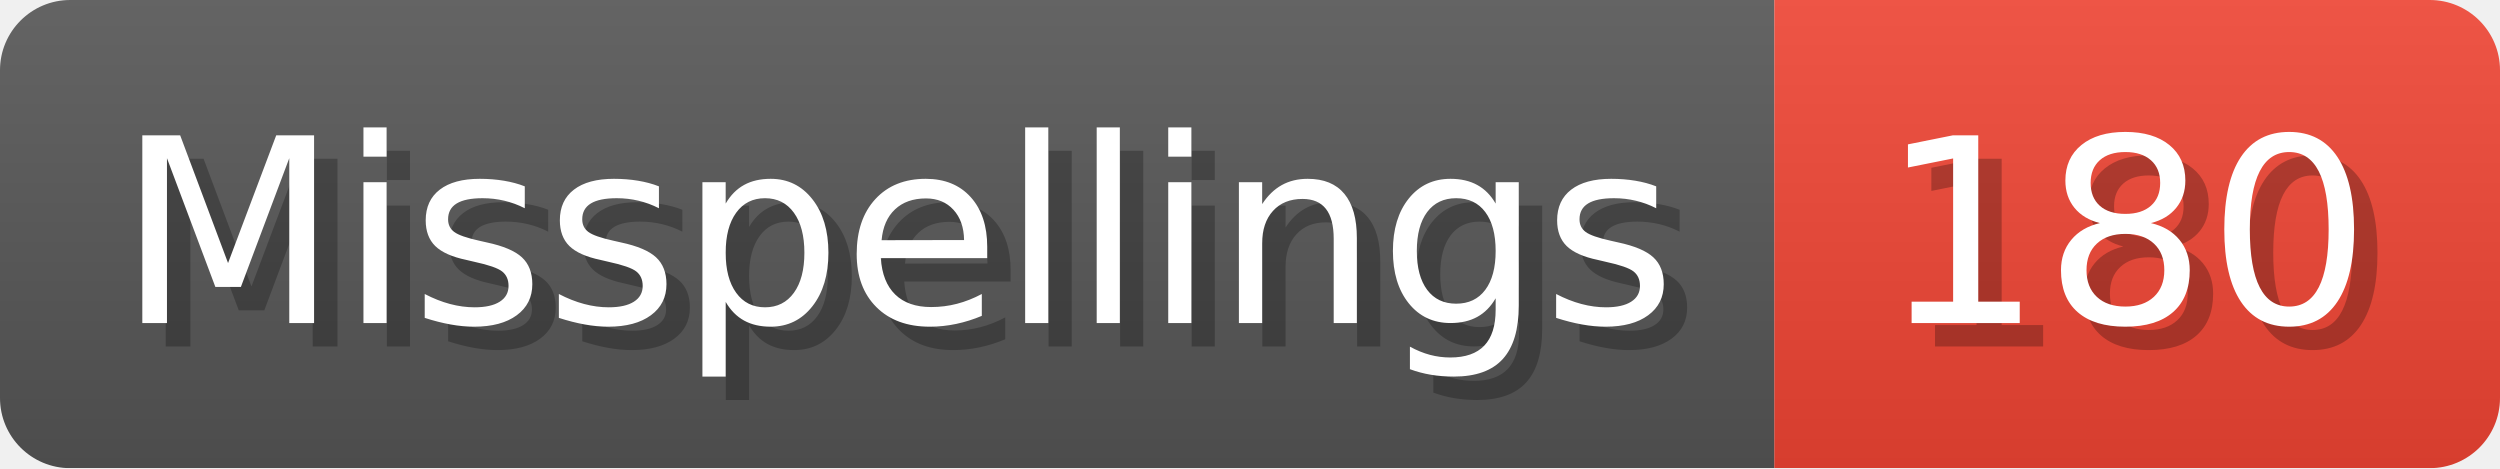
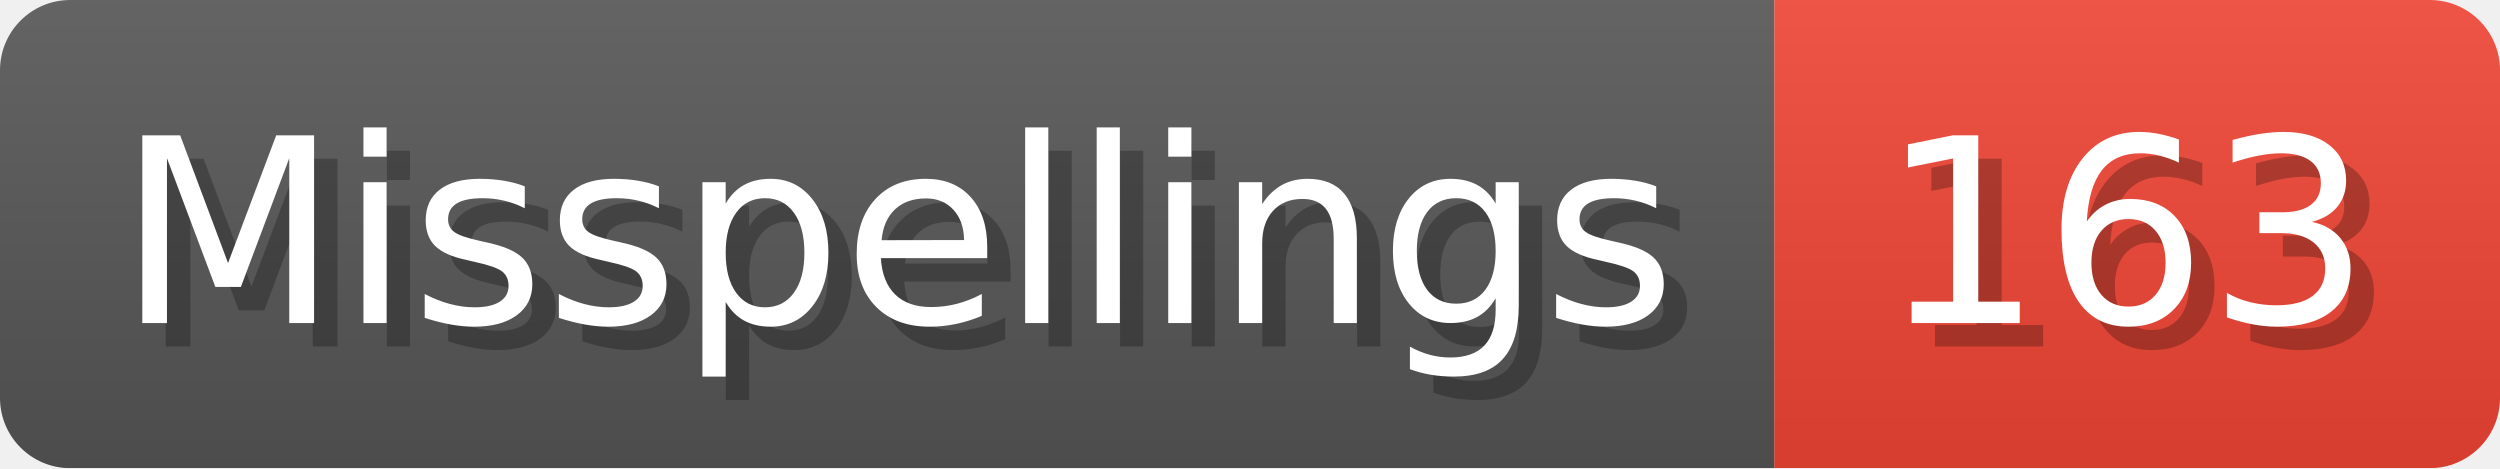
- <svg xmlns="http://www.w3.org/2000/svg" width="106.8" height="20" viewBox="0 0 1068 200" role="img" aria-label="Misspellings: 180">
+ <svg xmlns="http://www.w3.org/2000/svg" width="106.8" height="20" viewBox="0 0 1068 200" role="img" aria-label="Misspellings: 163">
  <linearGradient id="a" x2="0" y2="100%">
    <stop offset="0" stop-opacity=".1" stop-color="#EEE" />
    <stop offset="1" stop-opacity=".1" />
  </linearGradient>
  <mask id="m">
    <rect width="1068" height="200" rx="30" fill="#FFF" />
  </mask>
  <g mask="url(#m)">
    <rect width="758" height="200" fill="#555" />
    <rect width="310" height="200" fill="#E43" x="758" />
    <rect width="1068" height="200" fill="url(#a)" />
  </g>
  <g aria-hidden="true" fill="#fff" text-anchor="start" font-family="Verdana,DejaVu Sans,sans-serif" font-size="110">
    <text x="60" y="148" textLength="658" fill="#000" opacity="0.25">Misspellings</text>
    <text x="50" y="138" textLength="658">Misspellings</text>
-     <text x="813" y="148" textLength="210" fill="#000" opacity="0.25">180</text>
-     <text x="803" y="138" textLength="210">180</text>
+     <text x="813" y="148" textLength="210" fill="#000" opacity="0.25">163</text>
+     <text x="803" y="138" textLength="210">163</text>
  </g>
</svg>
